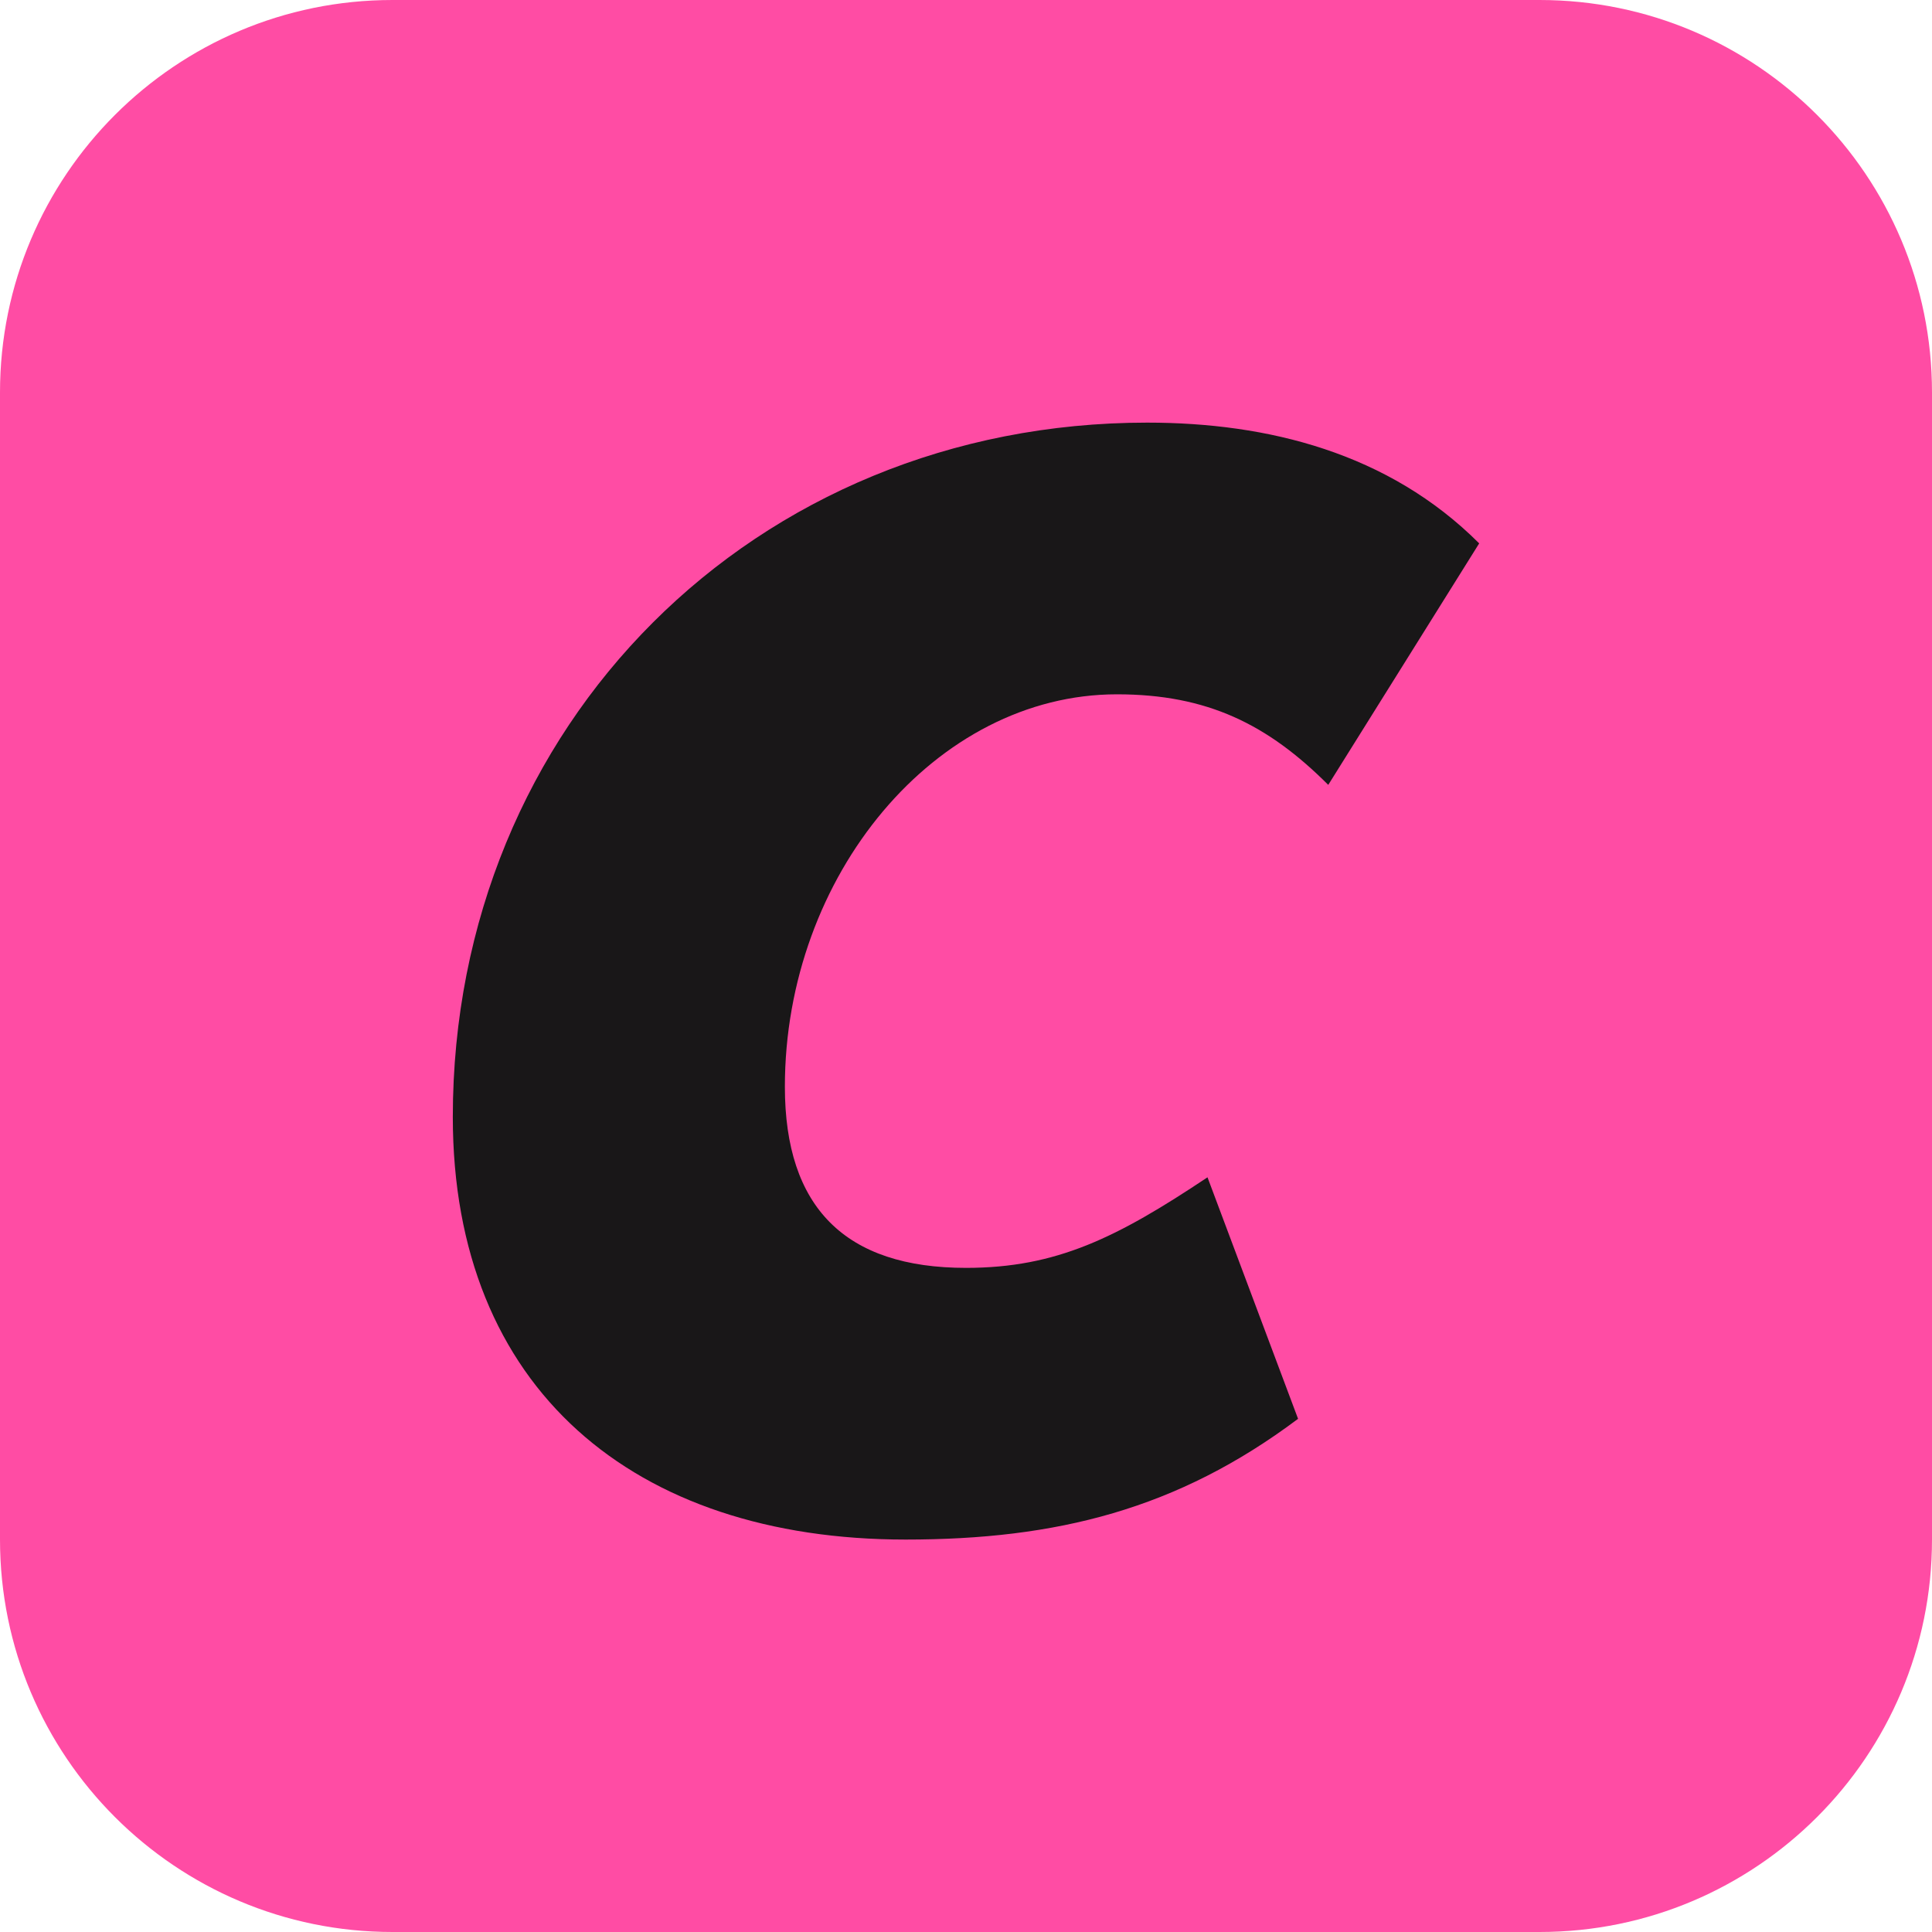
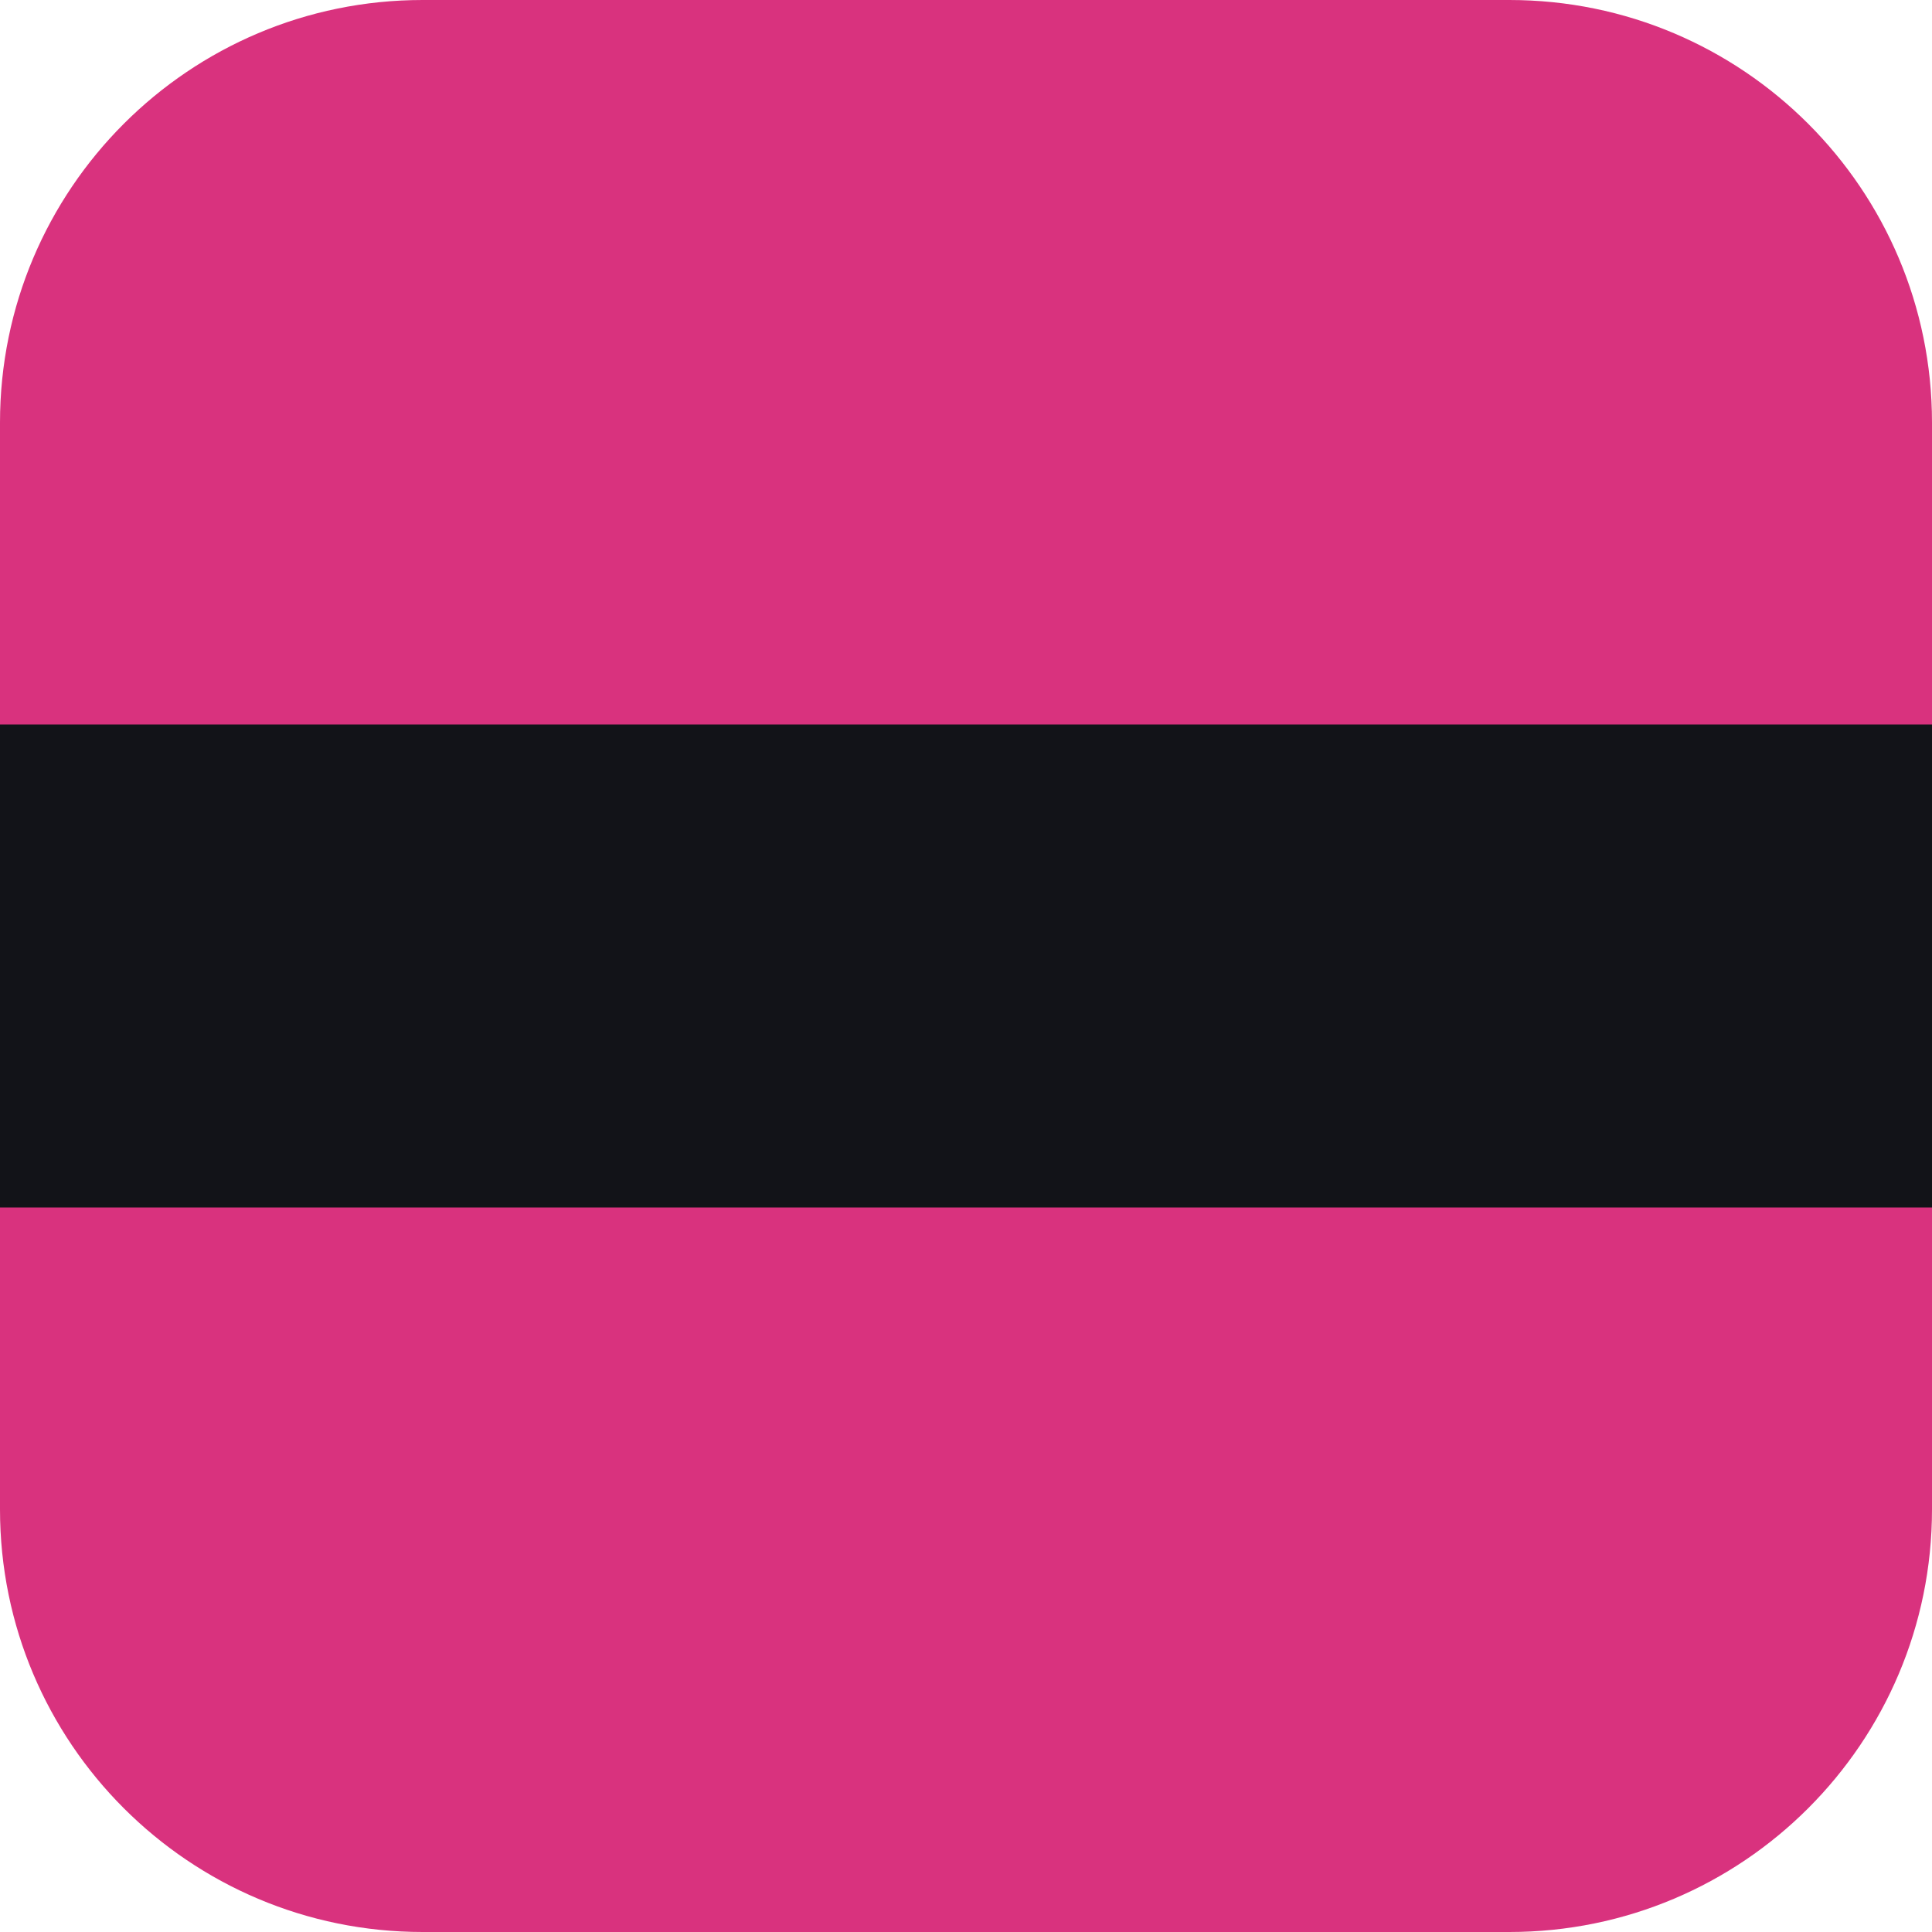
<svg xmlns="http://www.w3.org/2000/svg" viewBox="0 0 64 64">
-   <rect width="64" height="64" rx="13" fill="#ff4ca4" />
-   <path fill="#191718" d="M38 14c-13 0-23 10-23 23 0 9 6 14 15 14 5 0 9-1 13-4l-3-8c-3 2-5 3-8 3-4 0-6-2-6-6 0-7 5-13 11-13 3 0 5 1 7 3l5-8c-3-3-7-4-11-4Z" />
+   <rect width="64" height="64" rx="14" fill="#D9327E" />
+   <rect y="24" width="64" height="16" fill="#121318" />
</svg>
